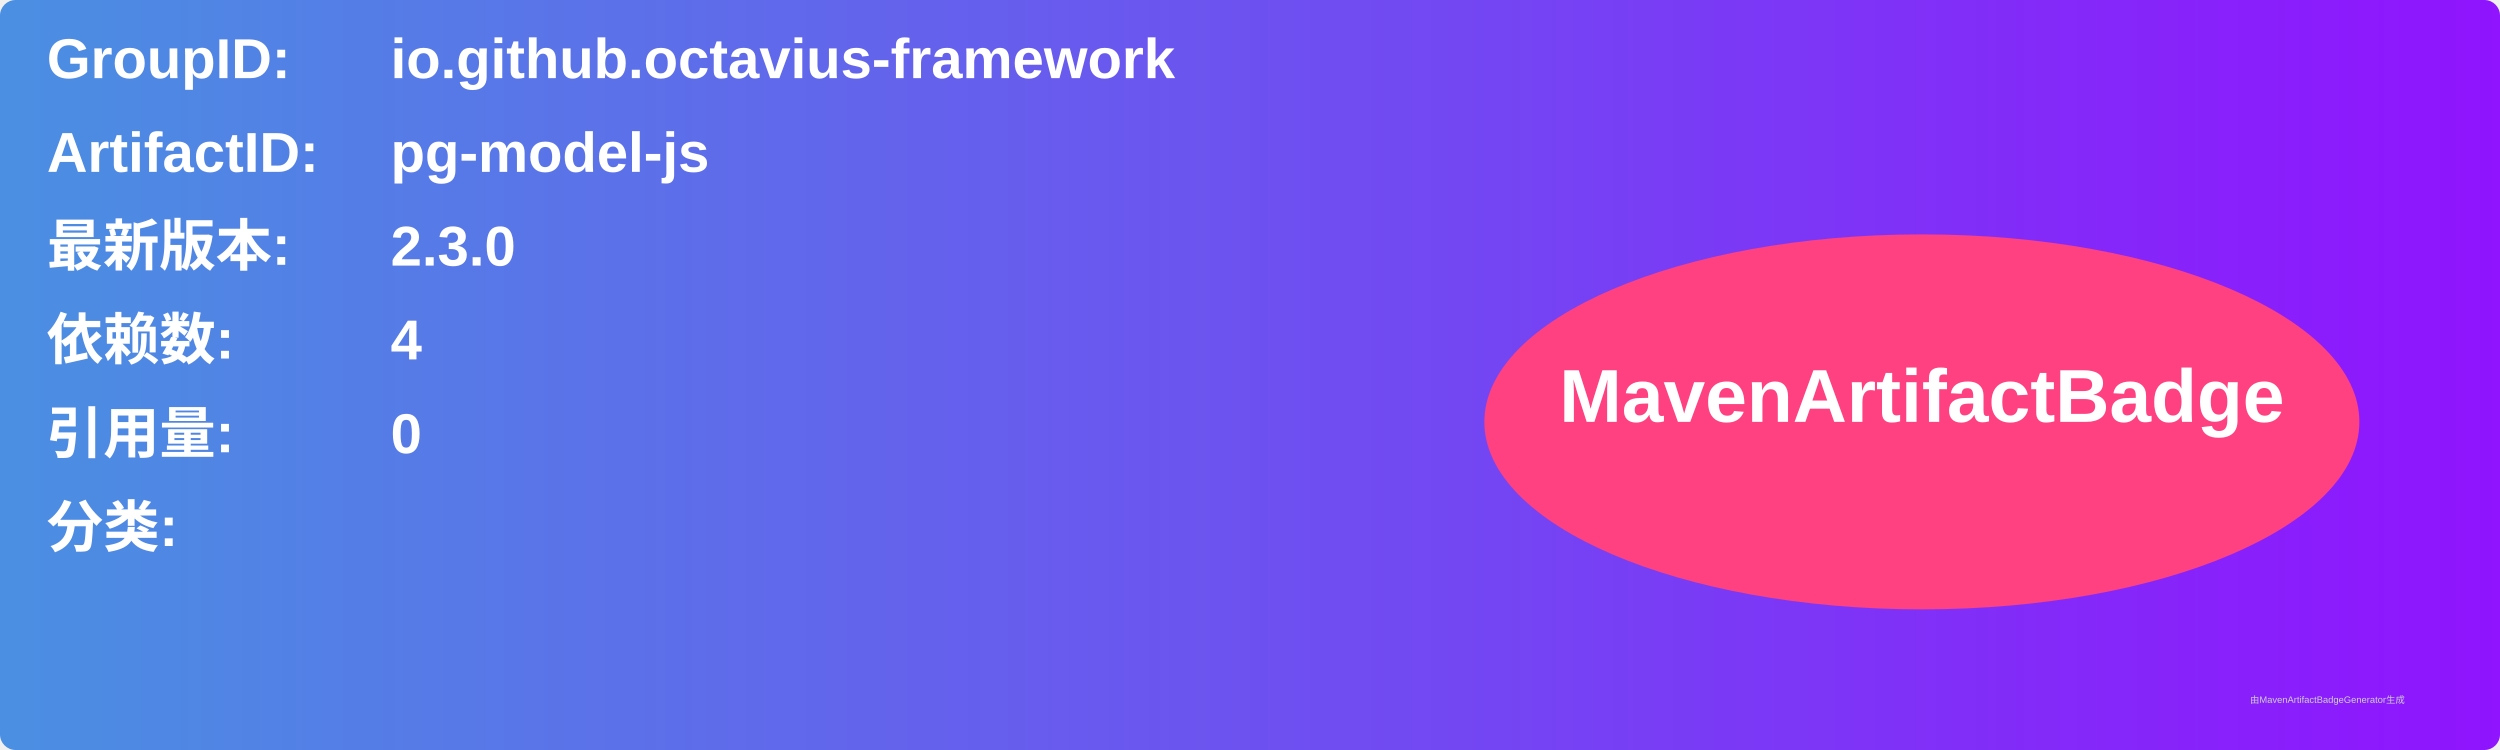
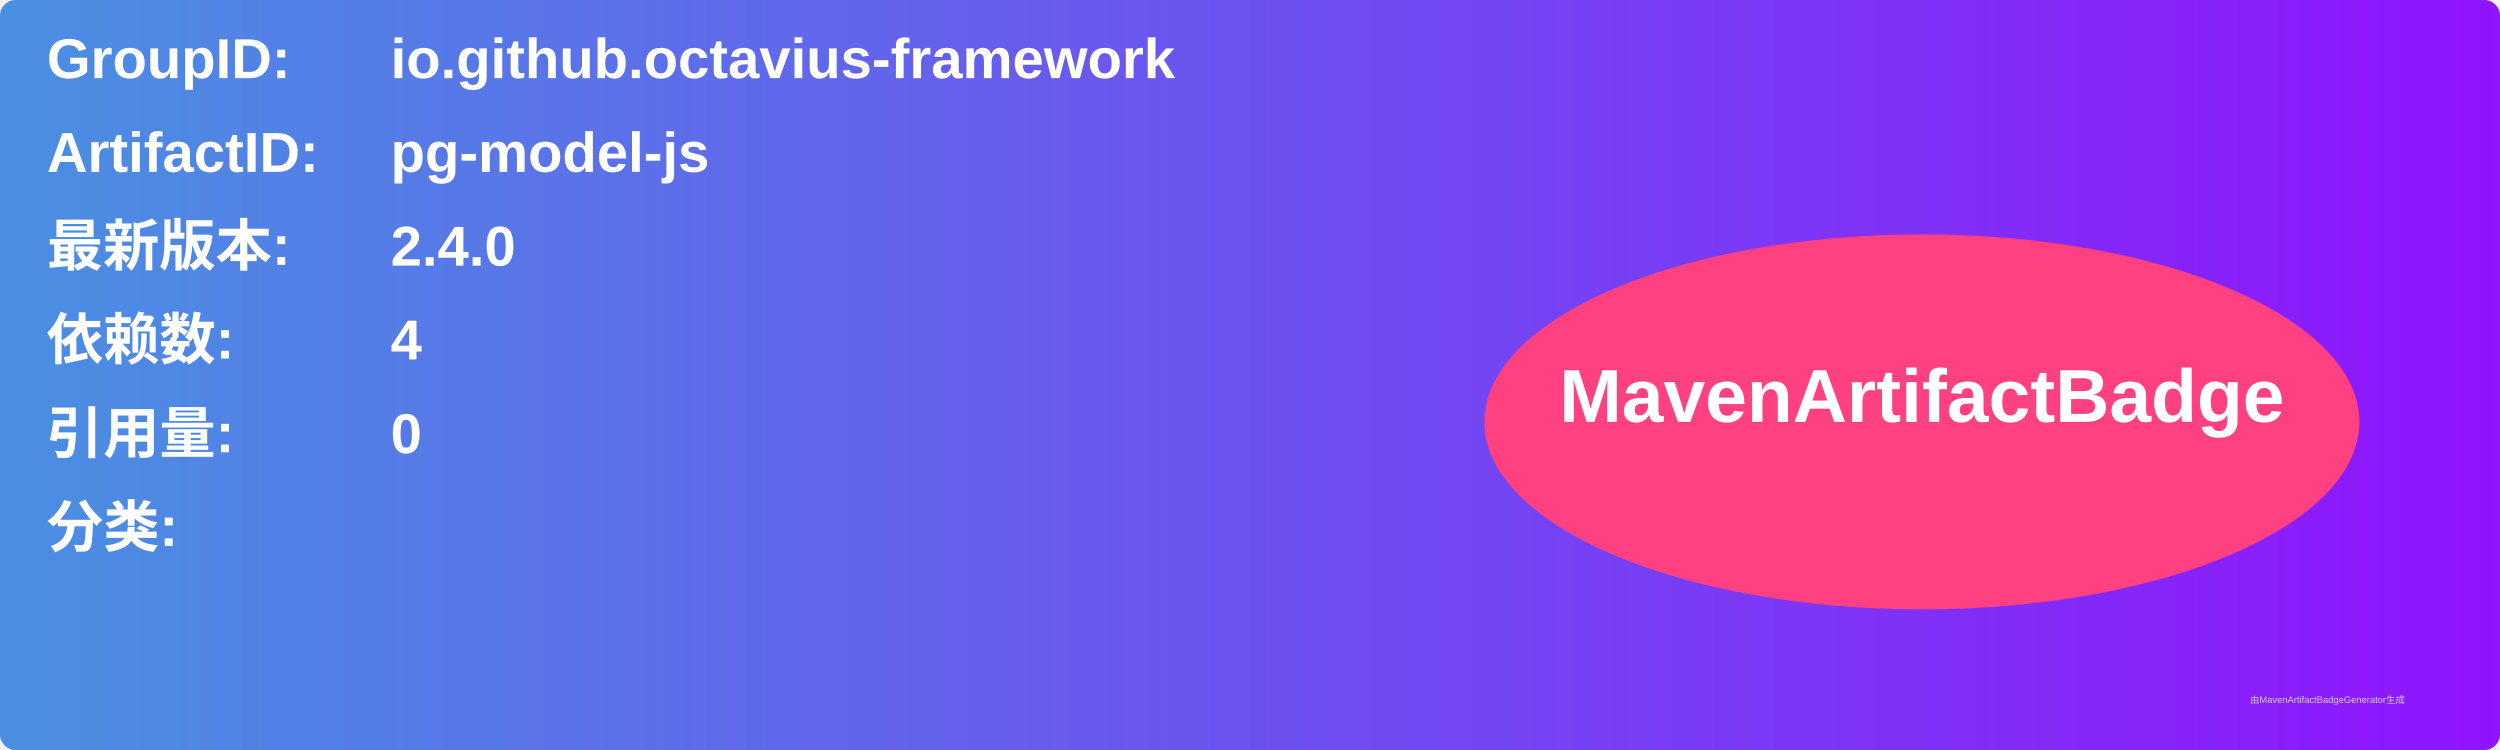
<svg xmlns="http://www.w3.org/2000/svg" width="800" height="240" viewBox="0 0 800 240">
  <linearGradient id="grad" x1="0%" y1="0%" x2="100%" y2="0%">
    <stop offset="0%" stop-color="#4a90e2" />
    <stop offset="100%" stop-color="#9013fe" />
  </linearGradient>
  <rect width="100%" height="100%" rx="5" ry="5" fill="url(#grad)" />
  <g transform="translate(15, 15)">
    <text x="0" y="10" font-family="Arial" font-size="18" fill="white" font-weight="bold" width="260">GroupID:</text>
    <text x="110" y="10" font-family="Arial" font-size="18" fill="white" font-weight="bold" width="460">io.github.octavius-framework</text>
    <text x="0" y="40" font-family="Arial" font-size="18" fill="white" font-weight="bold" width="260">ArtifactID:</text>
    <text x="110" y="40" font-family="Arial" font-size="18" fill="white" font-weight="bold" width="460">pg-model-js</text>
    <text x="0" y="70" font-family="Arial" font-size="18" fill="white" font-weight="bold">最新版本:</text>
    <text x="110" y="70" font-family="Arial" font-size="18" fill="white" font-weight="bold">
-       <tspan font-weight="bold">2.3.0</tspan>
+       <tspan font-weight="bold">2.4.0</tspan>
    </text>
    <text x="0" y="100" font-family="Arial" font-size="18" fill="white" font-weight="bold">依赖数: </text>
    <text x="110" y="100" font-family="Arial" font-size="18" fill="white">
      <tspan font-weight="bold">4</tspan>
    </text>
    <text x="0" y="130" font-family="Arial" font-size="18" fill="white" font-weight="bold">引用量: </text>
    <text x="110" y="130" font-family="Arial" font-size="18" fill="white">
      <tspan font-weight="bold">0</tspan>
    </text>
    <text x="0" y="160" font-family="Arial" font-size="18" fill="white" font-weight="bold">分类:</text>
    <text x="10" y="190" font-family="Arial" font-size="10" fill="white">
      <tspan font-weight="bold" />
    </text>
    <ellipse cx="600" cy="120" rx="140" ry="60" fill="#ff4081" />
    <text x="600" y="120" text-anchor="middle" font-family="Arial" font-size="24" fill="white" font-weight="bold">MavenArtifactBadge</text>
  </g>
  <text x="720" y="225" font-family="Arial" font-size="3" fill="#d0d0d0">由MavenArtifactBadgeGenerator生成</text>
</svg>
